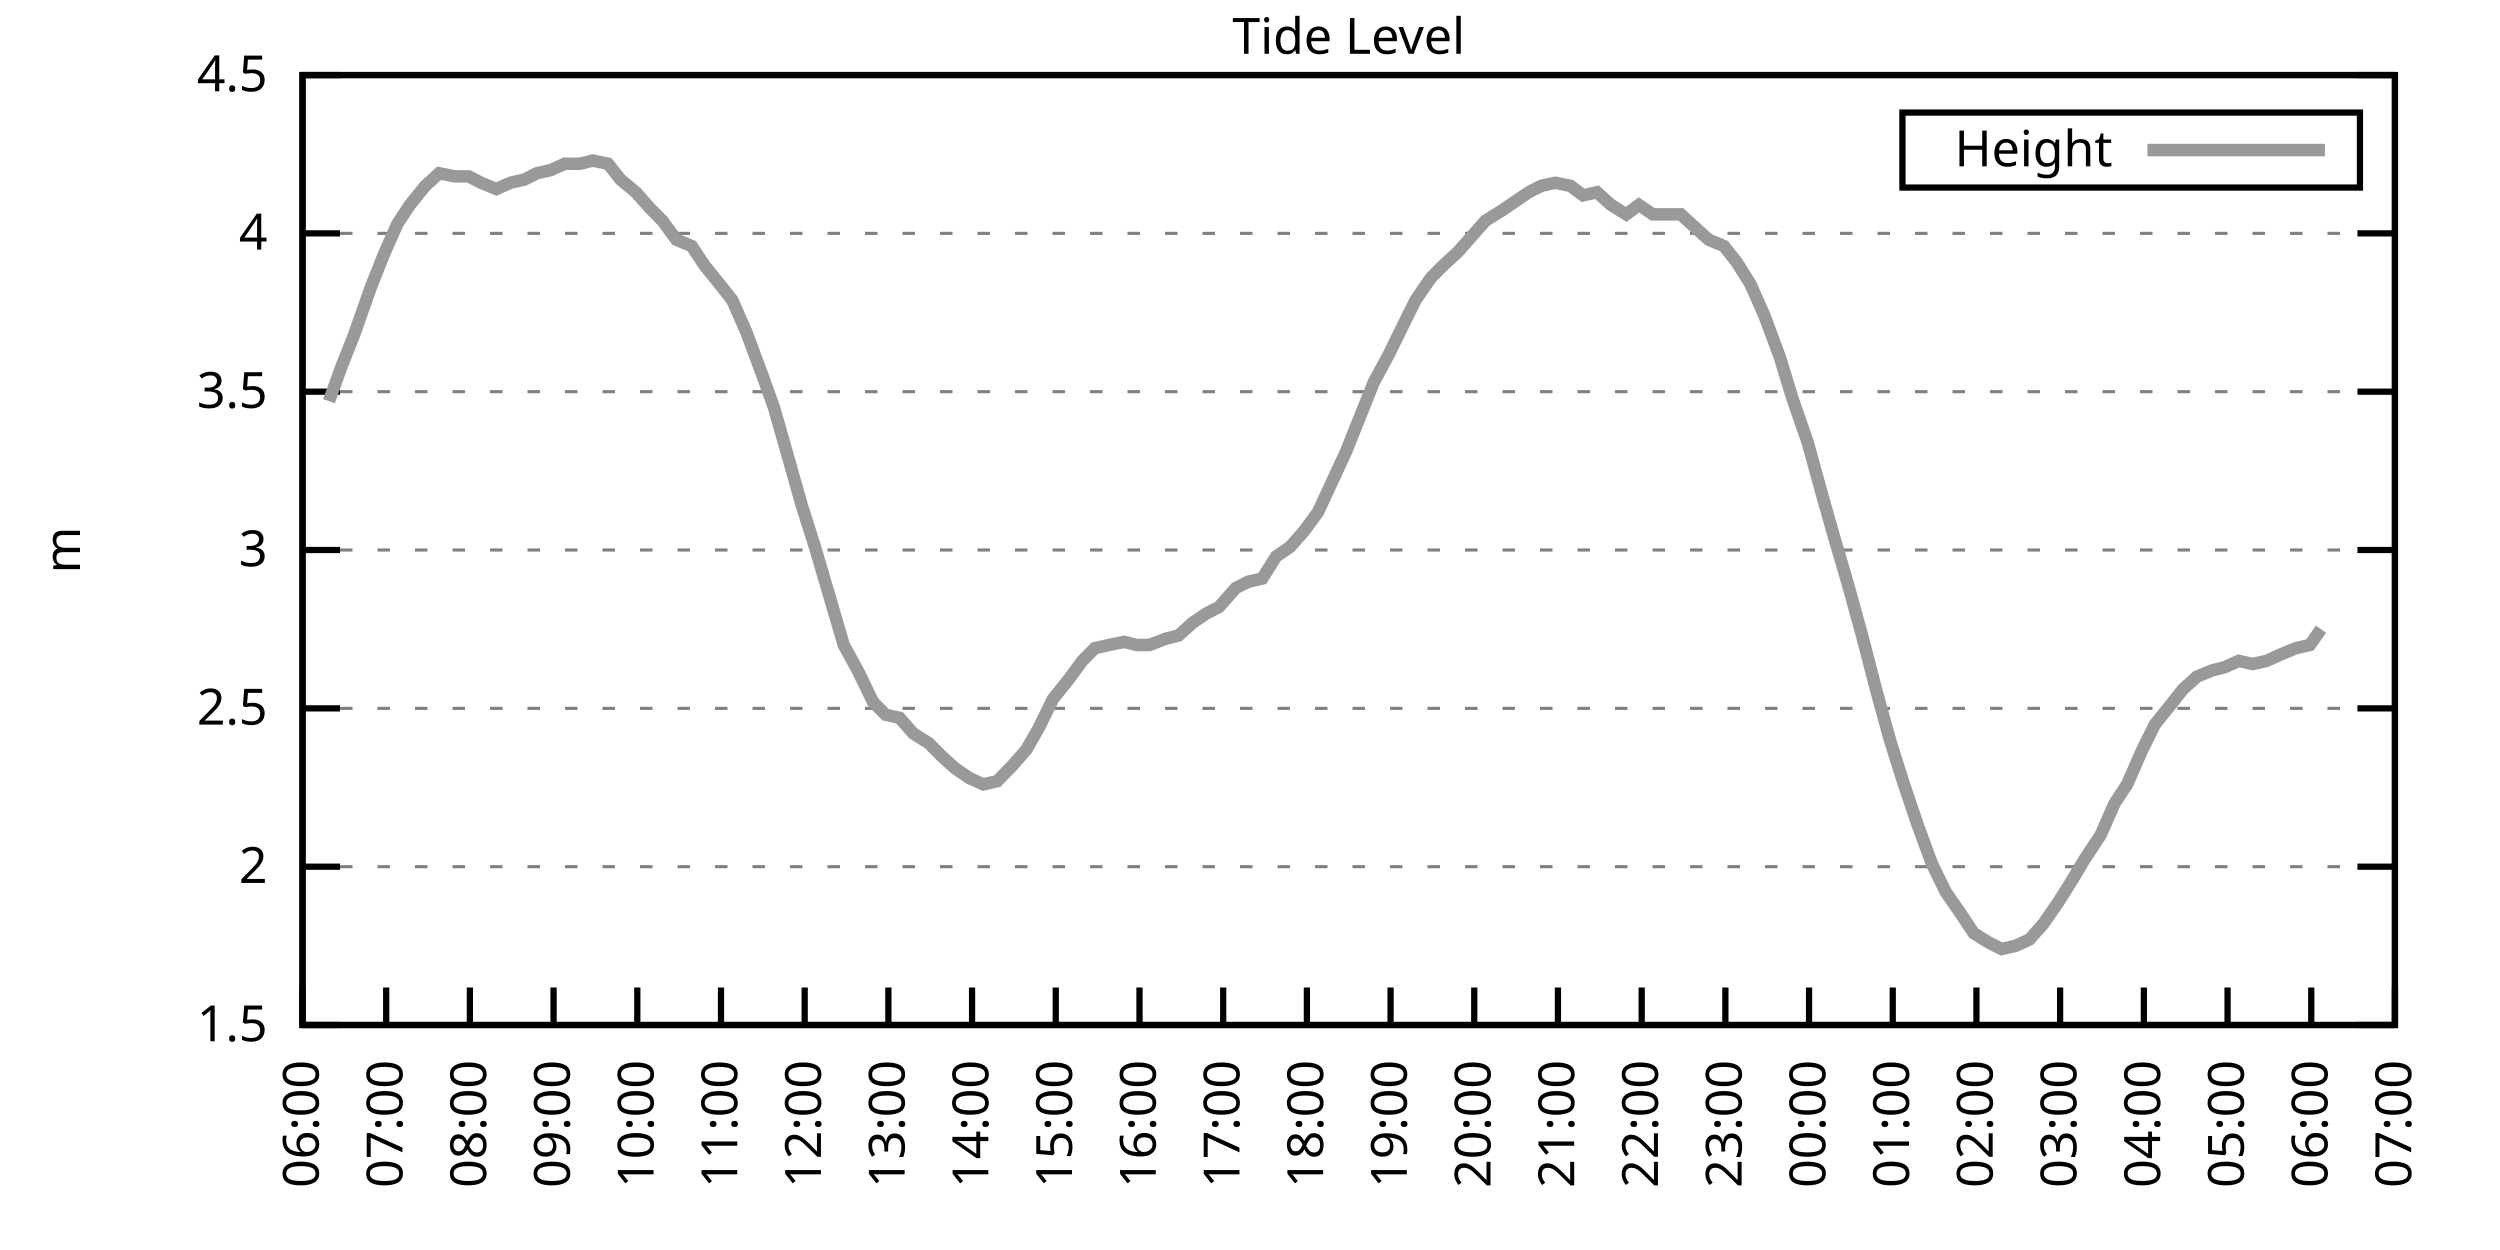
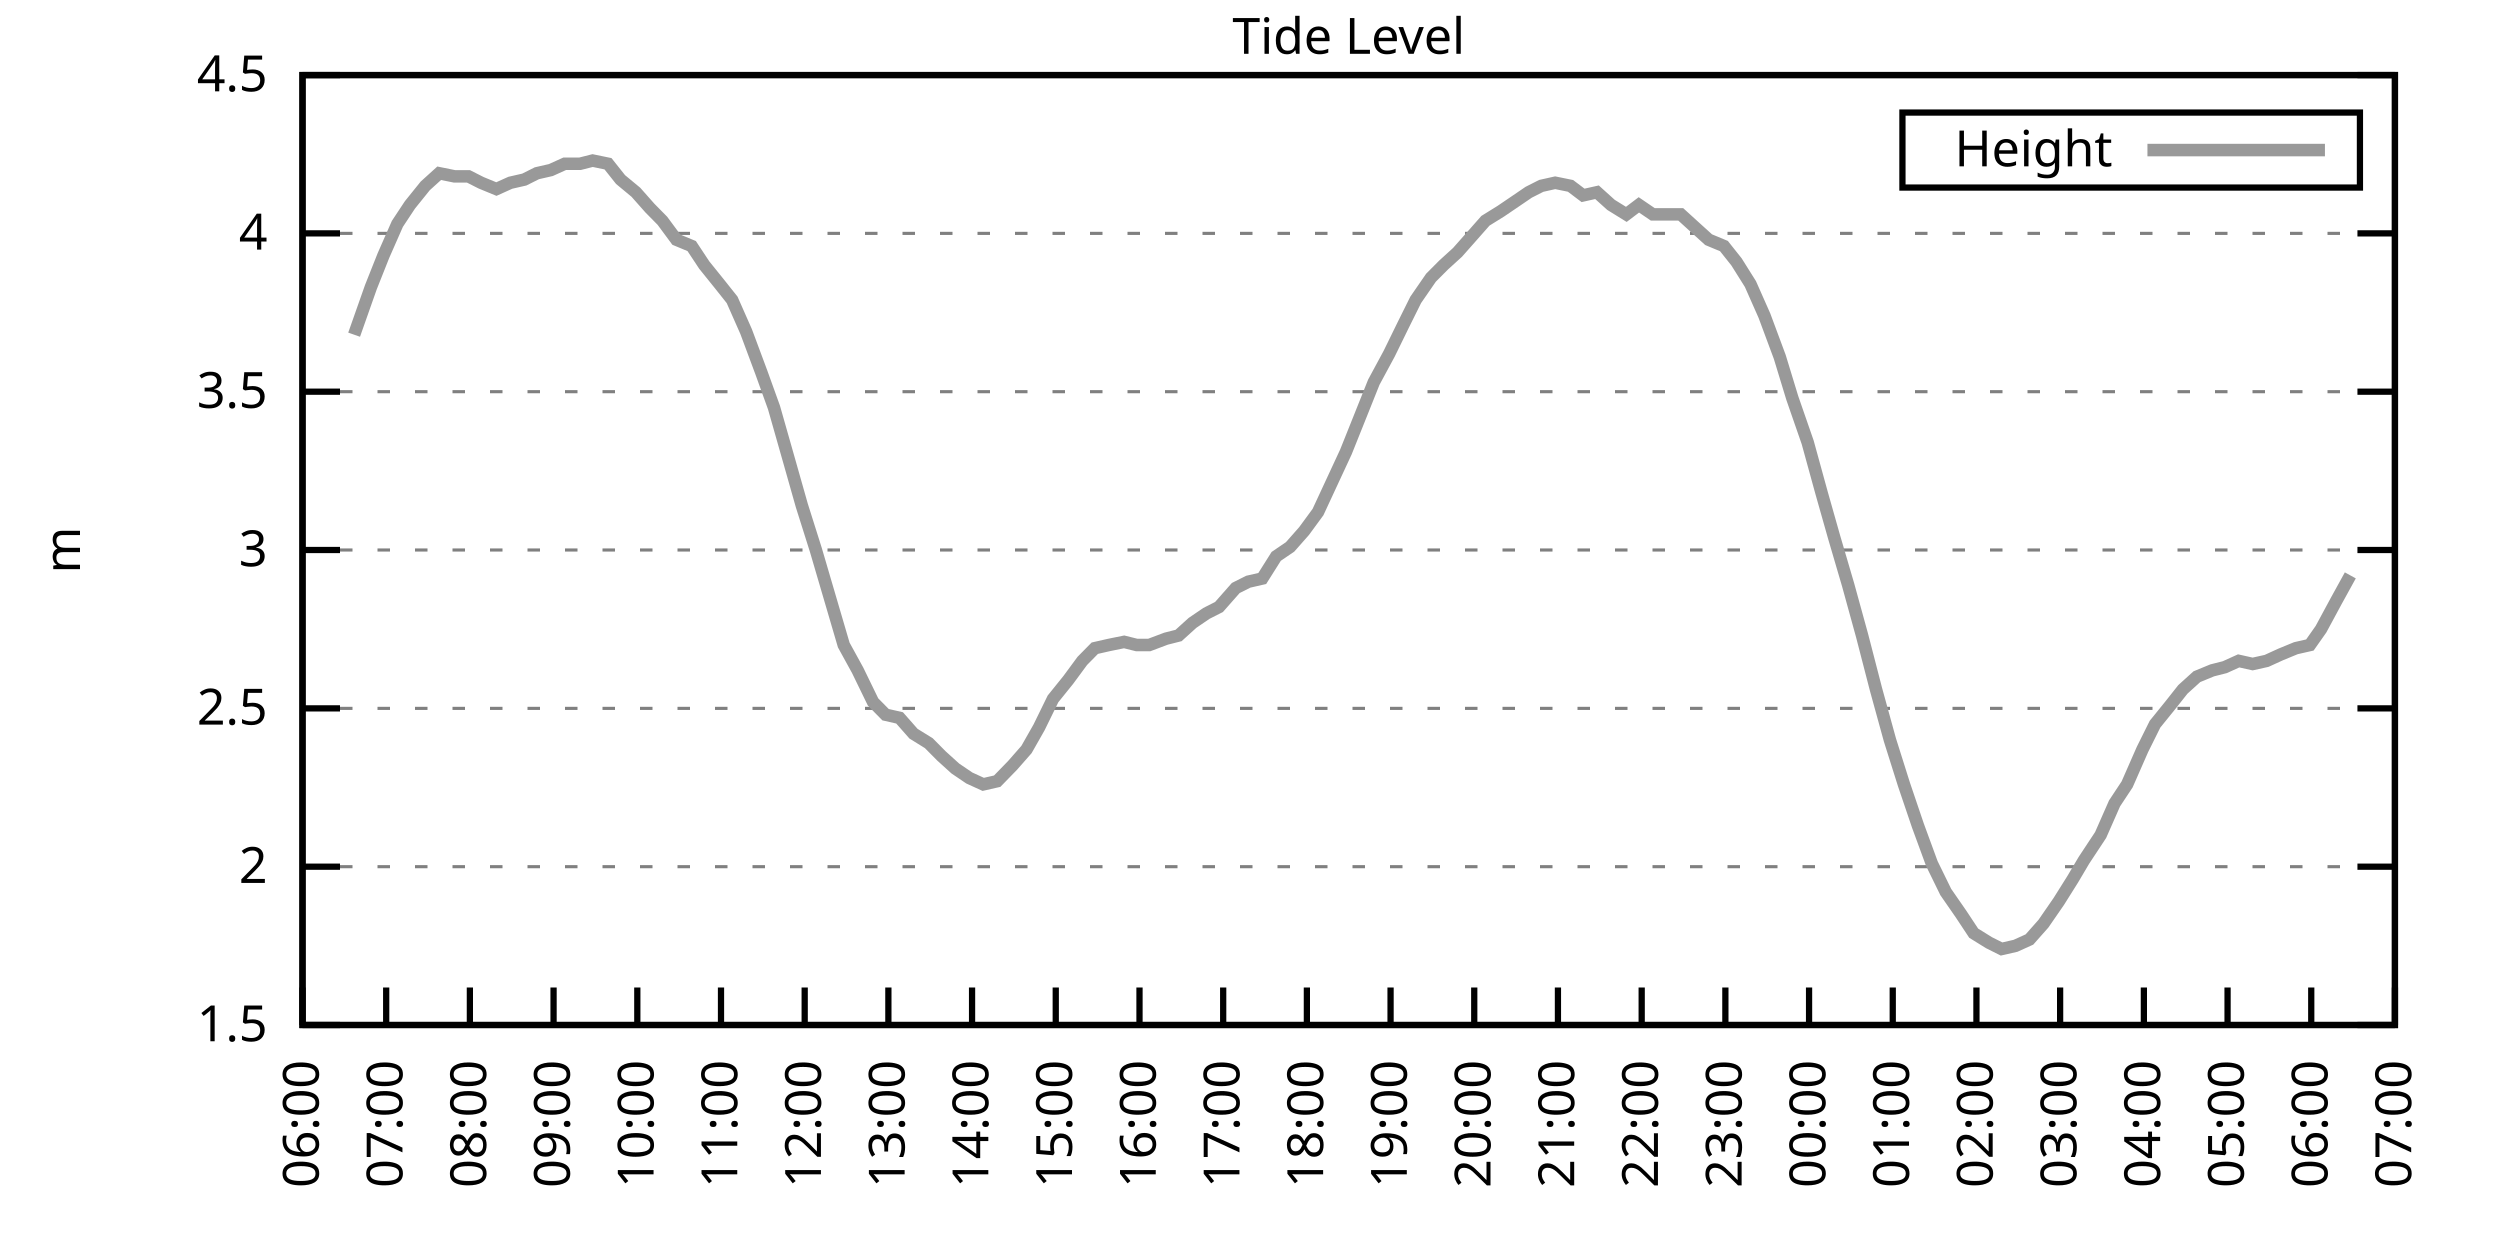
<svg xmlns="http://www.w3.org/2000/svg" xmlns:xlink="http://www.w3.org/1999/xlink" width="400" height="200" viewBox="0 0 400 200">
  <g id="gnuplot_canvas">
    <rect x="0" y="0" width="400" height="200" fill="none" />
    <defs>
      <circle id="gpDot" r="0.5" stroke-width="0.5" stroke="currentColor" />
      <path id="gpPt0" stroke-width="0.333" stroke="currentColor" d="M-1,0 h2 M0,-1 v2" />
      <path id="gpPt1" stroke-width="0.333" stroke="currentColor" d="M-1,-1 L1,1 M1,-1 L-1,1" />
      <path id="gpPt2" stroke-width="0.333" stroke="currentColor" d="M-1,0 L1,0 M0,-1 L0,1 M-1,-1 L1,1 M-1,1 L1,-1" />
      <rect id="gpPt3" stroke-width="0.333" stroke="currentColor" x="-1" y="-1" width="2" height="2" />
      <rect id="gpPt4" stroke-width="0.333" stroke="currentColor" fill="currentColor" x="-1" y="-1" width="2" height="2" />
      <circle id="gpPt5" stroke-width="0.333" stroke="currentColor" cx="0" cy="0" r="1" />
      <use xlink:href="#gpPt5" id="gpPt6" fill="currentColor" stroke="none" />
      <path id="gpPt7" stroke-width="0.333" stroke="currentColor" d="M0,-1.33 L-1.33,0.67 L1.33,0.67 z" />
      <use xlink:href="#gpPt7" id="gpPt8" fill="currentColor" stroke="none" />
      <use xlink:href="#gpPt7" id="gpPt9" stroke="currentColor" transform="rotate(180)" />
      <use xlink:href="#gpPt9" id="gpPt10" fill="currentColor" stroke="none" />
      <use xlink:href="#gpPt3" id="gpPt11" stroke="currentColor" transform="rotate(45)" />
      <use xlink:href="#gpPt11" id="gpPt12" fill="currentColor" stroke="none" />
      <path id="gpPt13" stroke-width="0.333" stroke="currentColor" d="M0,1.330 L1.265,0.411 L0.782,-1.067 L-0.782,-1.076 L-1.265,0.411 z" />
      <use xlink:href="#gpPt13" id="gpPt14" fill="currentColor" stroke="none" />
      <filter id="textbox" filterUnits="objectBoundingBox" x="0" y="0" height="1" width="1">
        <feFlood flood-color="white" flood-opacity="1" result="bgnd" />
        <feComposite in="SourceGraphic" in2="bgnd" operator="atop" />
      </filter>
      <filter id="greybox" filterUnits="objectBoundingBox" x="0" y="0" height="1" width="1">
        <feFlood flood-color="lightgrey" flood-opacity="1" result="grey" />
        <feComposite in="SourceGraphic" in2="grey" operator="atop" />
      </filter>
    </defs>
    <g fill="none" color="white" stroke="currentColor" stroke-width="1.00" stroke-linecap="butt" stroke-linejoin="miter">
</g>
    <g fill="none" color="black" stroke="currentColor" stroke-width="1.00" stroke-linecap="butt" stroke-linejoin="miter">
      <g stroke="none" shape-rendering="crispEdges">
        <polygon fill="rgb(255, 255, 255)" points="48.40,164.00 383.18,164.00 383.18,12.02 48.40,12.02 " />
      </g>
    </g>
    <g fill="none" color="black" stroke="currentColor" stroke-width="1.00" stroke-linecap="butt" stroke-linejoin="miter">
</g>
    <g fill="none" color="black" stroke="black" stroke-width="0.50" stroke-linecap="butt" stroke-linejoin="miter">
</g>
    <g fill="none" color="gray" stroke="currentColor" stroke-width="0.50" stroke-linecap="butt" stroke-linejoin="miter">
      <path stroke="gray" stroke-dasharray="2,4" class="gridline" d="M48.40,164.00 L383.19,164.00  " />
    </g>
    <g fill="none" color="gray" stroke="gray" stroke-width="1.00" stroke-linecap="butt" stroke-linejoin="miter">
</g>
    <g fill="none" color="black" stroke="currentColor" stroke-width="1.00" stroke-linecap="butt" stroke-linejoin="miter">
      <path stroke="black" d="M48.40,164.00 L54.40,164.00 M383.19,164.00 L377.19,164.00  " />
      <g transform="translate(42.80,166.60)" stroke="none" fill="black" font-family="Sans" font-size="8.00" text-anchor="end">
        <text>
          <tspan font-family="Sans"> 1.5</tspan>
        </text>
      </g>
    </g>
    <g fill="none" color="black" stroke="currentColor" stroke-width="1.00" stroke-linecap="butt" stroke-linejoin="miter">
</g>
    <g fill="none" color="black" stroke="black" stroke-width="0.50" stroke-linecap="butt" stroke-linejoin="miter">
</g>
    <g fill="none" color="gray" stroke="currentColor" stroke-width="0.50" stroke-linecap="butt" stroke-linejoin="miter">
      <path stroke="gray" stroke-dasharray="2,4" class="gridline" d="M48.40,138.67 L383.19,138.67  " />
    </g>
    <g fill="none" color="gray" stroke="gray" stroke-width="1.00" stroke-linecap="butt" stroke-linejoin="miter">
</g>
    <g fill="none" color="black" stroke="currentColor" stroke-width="1.00" stroke-linecap="butt" stroke-linejoin="miter">
      <path stroke="black" d="M48.40,138.67 L54.40,138.67 M383.19,138.67 L377.19,138.67  " />
      <g transform="translate(42.80,141.27)" stroke="none" fill="black" font-family="Sans" font-size="8.00" text-anchor="end">
        <text>
          <tspan font-family="Sans"> 2</tspan>
        </text>
      </g>
    </g>
    <g fill="none" color="black" stroke="currentColor" stroke-width="1.00" stroke-linecap="butt" stroke-linejoin="miter">
</g>
    <g fill="none" color="black" stroke="black" stroke-width="0.50" stroke-linecap="butt" stroke-linejoin="miter">
</g>
    <g fill="none" color="gray" stroke="currentColor" stroke-width="0.50" stroke-linecap="butt" stroke-linejoin="miter">
      <path stroke="gray" stroke-dasharray="2,4" class="gridline" d="M48.40,113.34 L383.19,113.34  " />
    </g>
    <g fill="none" color="gray" stroke="gray" stroke-width="1.00" stroke-linecap="butt" stroke-linejoin="miter">
</g>
    <g fill="none" color="black" stroke="currentColor" stroke-width="1.00" stroke-linecap="butt" stroke-linejoin="miter">
      <path stroke="black" d="M48.40,113.34 L54.40,113.34 M383.19,113.34 L377.19,113.34  " />
      <g transform="translate(42.80,115.94)" stroke="none" fill="black" font-family="Sans" font-size="8.00" text-anchor="end">
        <text>
          <tspan font-family="Sans"> 2.5</tspan>
        </text>
      </g>
    </g>
    <g fill="none" color="black" stroke="currentColor" stroke-width="1.00" stroke-linecap="butt" stroke-linejoin="miter">
</g>
    <g fill="none" color="black" stroke="black" stroke-width="0.50" stroke-linecap="butt" stroke-linejoin="miter">
</g>
    <g fill="none" color="gray" stroke="currentColor" stroke-width="0.50" stroke-linecap="butt" stroke-linejoin="miter">
      <path stroke="gray" stroke-dasharray="2,4" class="gridline" d="M48.40,88.00 L383.19,88.00  " />
    </g>
    <g fill="none" color="gray" stroke="gray" stroke-width="1.00" stroke-linecap="butt" stroke-linejoin="miter">
</g>
    <g fill="none" color="black" stroke="currentColor" stroke-width="1.00" stroke-linecap="butt" stroke-linejoin="miter">
      <path stroke="black" d="M48.40,88.00 L54.40,88.00 M383.19,88.00 L377.19,88.00  " />
      <g transform="translate(42.80,90.60)" stroke="none" fill="black" font-family="Sans" font-size="8.00" text-anchor="end">
        <text>
          <tspan font-family="Sans"> 3</tspan>
        </text>
      </g>
    </g>
    <g fill="none" color="black" stroke="currentColor" stroke-width="1.00" stroke-linecap="butt" stroke-linejoin="miter">
</g>
    <g fill="none" color="black" stroke="black" stroke-width="0.50" stroke-linecap="butt" stroke-linejoin="miter">
</g>
    <g fill="none" color="gray" stroke="currentColor" stroke-width="0.50" stroke-linecap="butt" stroke-linejoin="miter">
      <path stroke="gray" stroke-dasharray="2,4" class="gridline" d="M48.40,62.67 L383.19,62.67  " />
    </g>
    <g fill="none" color="gray" stroke="gray" stroke-width="1.00" stroke-linecap="butt" stroke-linejoin="miter">
</g>
    <g fill="none" color="black" stroke="currentColor" stroke-width="1.00" stroke-linecap="butt" stroke-linejoin="miter">
      <path stroke="black" d="M48.40,62.67 L54.40,62.67 M383.19,62.67 L377.19,62.67  " />
      <g transform="translate(42.80,65.27)" stroke="none" fill="black" font-family="Sans" font-size="8.00" text-anchor="end">
        <text>
          <tspan font-family="Sans"> 3.5</tspan>
        </text>
      </g>
    </g>
    <g fill="none" color="black" stroke="currentColor" stroke-width="1.00" stroke-linecap="butt" stroke-linejoin="miter">
</g>
    <g fill="none" color="black" stroke="black" stroke-width="0.50" stroke-linecap="butt" stroke-linejoin="miter">
</g>
    <g fill="none" color="gray" stroke="currentColor" stroke-width="0.50" stroke-linecap="butt" stroke-linejoin="miter">
      <path stroke="gray" stroke-dasharray="2,4" class="gridline" d="M48.40,37.34 L383.19,37.34  " />
    </g>
    <g fill="none" color="gray" stroke="gray" stroke-width="1.00" stroke-linecap="butt" stroke-linejoin="miter">
</g>
    <g fill="none" color="black" stroke="currentColor" stroke-width="1.00" stroke-linecap="butt" stroke-linejoin="miter">
      <path stroke="black" d="M48.40,37.34 L54.40,37.34 M383.19,37.34 L377.19,37.34  " />
      <g transform="translate(42.80,39.94)" stroke="none" fill="black" font-family="Sans" font-size="8.00" text-anchor="end">
        <text>
          <tspan font-family="Sans"> 4</tspan>
        </text>
      </g>
    </g>
    <g fill="none" color="black" stroke="currentColor" stroke-width="1.00" stroke-linecap="butt" stroke-linejoin="miter">
</g>
    <g fill="none" color="black" stroke="black" stroke-width="0.50" stroke-linecap="butt" stroke-linejoin="miter">
</g>
    <g fill="none" color="gray" stroke="currentColor" stroke-width="0.50" stroke-linecap="butt" stroke-linejoin="miter">
      <path stroke="gray" stroke-dasharray="2,4" class="gridline" d="M48.40,12.01 L383.19,12.01  " />
    </g>
    <g fill="none" color="gray" stroke="gray" stroke-width="1.00" stroke-linecap="butt" stroke-linejoin="miter">
</g>
    <g fill="none" color="black" stroke="currentColor" stroke-width="1.00" stroke-linecap="butt" stroke-linejoin="miter">
      <path stroke="black" d="M48.40,12.01 L54.40,12.01 M383.19,12.01 L377.19,12.01  " />
      <g transform="translate(42.80,14.61)" stroke="none" fill="black" font-family="Sans" font-size="8.00" text-anchor="end">
        <text>
          <tspan font-family="Sans"> 4.5</tspan>
        </text>
      </g>
    </g>
    <g fill="none" color="black" stroke="currentColor" stroke-width="1.00" stroke-linecap="butt" stroke-linejoin="miter">
      <path stroke="black" d="M48.40,164.00 L48.40,158.00  " />
      <g transform="translate(51.00,169.60) rotate(270.00)" stroke="none" fill="black" font-family="Sans" font-size="8.00" text-anchor="end">
        <text>
          <tspan font-family="Sans">06:00</tspan>
        </text>
      </g>
    </g>
    <g fill="none" color="black" stroke="currentColor" stroke-width="1.00" stroke-linecap="butt" stroke-linejoin="miter">
      <path stroke="black" d="M61.79,164.00 L61.79,158.00  " />
      <g transform="translate(64.39,169.60) rotate(270.00)" stroke="none" fill="black" font-family="Sans" font-size="8.00" text-anchor="end">
        <text>
          <tspan font-family="Sans">07:00</tspan>
        </text>
      </g>
    </g>
    <g fill="none" color="black" stroke="currentColor" stroke-width="1.00" stroke-linecap="butt" stroke-linejoin="miter">
      <path stroke="black" d="M75.18,164.00 L75.18,158.00  " />
      <g transform="translate(77.78,169.60) rotate(270.00)" stroke="none" fill="black" font-family="Sans" font-size="8.00" text-anchor="end">
        <text>
          <tspan font-family="Sans">08:00</tspan>
        </text>
      </g>
    </g>
    <g fill="none" color="black" stroke="currentColor" stroke-width="1.00" stroke-linecap="butt" stroke-linejoin="miter">
      <path stroke="black" d="M88.57,164.00 L88.57,158.00  " />
      <g transform="translate(91.17,169.60) rotate(270.00)" stroke="none" fill="black" font-family="Sans" font-size="8.00" text-anchor="end">
        <text>
          <tspan font-family="Sans">09:00</tspan>
        </text>
      </g>
    </g>
    <g fill="none" color="black" stroke="currentColor" stroke-width="1.00" stroke-linecap="butt" stroke-linejoin="miter">
      <path stroke="black" d="M101.97,164.00 L101.97,158.00  " />
      <g transform="translate(104.57,169.60) rotate(270.00)" stroke="none" fill="black" font-family="Sans" font-size="8.00" text-anchor="end">
        <text>
          <tspan font-family="Sans">10:00</tspan>
        </text>
      </g>
    </g>
    <g fill="none" color="black" stroke="currentColor" stroke-width="1.00" stroke-linecap="butt" stroke-linejoin="miter">
      <path stroke="black" d="M115.36,164.00 L115.36,158.00  " />
      <g transform="translate(117.96,169.60) rotate(270.00)" stroke="none" fill="black" font-family="Sans" font-size="8.00" text-anchor="end">
        <text>
          <tspan font-family="Sans">11:00</tspan>
        </text>
      </g>
    </g>
    <g fill="none" color="black" stroke="currentColor" stroke-width="1.00" stroke-linecap="butt" stroke-linejoin="miter">
      <path stroke="black" d="M128.75,164.00 L128.75,158.00  " />
      <g transform="translate(131.35,169.60) rotate(270.00)" stroke="none" fill="black" font-family="Sans" font-size="8.00" text-anchor="end">
        <text>
          <tspan font-family="Sans">12:00</tspan>
        </text>
      </g>
    </g>
    <g fill="none" color="black" stroke="currentColor" stroke-width="1.00" stroke-linecap="butt" stroke-linejoin="miter">
      <path stroke="black" d="M142.14,164.00 L142.14,158.00  " />
      <g transform="translate(144.74,169.60) rotate(270.00)" stroke="none" fill="black" font-family="Sans" font-size="8.00" text-anchor="end">
        <text>
          <tspan font-family="Sans">13:00</tspan>
        </text>
      </g>
    </g>
    <g fill="none" color="black" stroke="currentColor" stroke-width="1.00" stroke-linecap="butt" stroke-linejoin="miter">
      <path stroke="black" d="M155.53,164.00 L155.53,158.00  " />
      <g transform="translate(158.13,169.60) rotate(270.00)" stroke="none" fill="black" font-family="Sans" font-size="8.00" text-anchor="end">
        <text>
          <tspan font-family="Sans">14:00</tspan>
        </text>
      </g>
    </g>
    <g fill="none" color="black" stroke="currentColor" stroke-width="1.00" stroke-linecap="butt" stroke-linejoin="miter">
      <path stroke="black" d="M168.92,164.00 L168.92,158.00  " />
      <g transform="translate(171.52,169.60) rotate(270.00)" stroke="none" fill="black" font-family="Sans" font-size="8.00" text-anchor="end">
        <text>
          <tspan font-family="Sans">15:00</tspan>
        </text>
      </g>
    </g>
    <g fill="none" color="black" stroke="currentColor" stroke-width="1.00" stroke-linecap="butt" stroke-linejoin="miter">
      <path stroke="black" d="M182.32,164.00 L182.32,158.00  " />
      <g transform="translate(184.92,169.60) rotate(270.00)" stroke="none" fill="black" font-family="Sans" font-size="8.00" text-anchor="end">
        <text>
          <tspan font-family="Sans">16:00</tspan>
        </text>
      </g>
    </g>
    <g fill="none" color="black" stroke="currentColor" stroke-width="1.00" stroke-linecap="butt" stroke-linejoin="miter">
      <path stroke="black" d="M195.71,164.00 L195.71,158.00  " />
      <g transform="translate(198.31,169.60) rotate(270.00)" stroke="none" fill="black" font-family="Sans" font-size="8.00" text-anchor="end">
        <text>
          <tspan font-family="Sans">17:00</tspan>
        </text>
      </g>
    </g>
    <g fill="none" color="black" stroke="currentColor" stroke-width="1.00" stroke-linecap="butt" stroke-linejoin="miter">
      <path stroke="black" d="M209.10,164.00 L209.10,158.00  " />
      <g transform="translate(211.70,169.60) rotate(270.00)" stroke="none" fill="black" font-family="Sans" font-size="8.00" text-anchor="end">
        <text>
          <tspan font-family="Sans">18:00</tspan>
        </text>
      </g>
    </g>
    <g fill="none" color="black" stroke="currentColor" stroke-width="1.00" stroke-linecap="butt" stroke-linejoin="miter">
      <path stroke="black" d="M222.49,164.00 L222.49,158.00  " />
      <g transform="translate(225.09,169.60) rotate(270.00)" stroke="none" fill="black" font-family="Sans" font-size="8.00" text-anchor="end">
        <text>
          <tspan font-family="Sans">19:00</tspan>
        </text>
      </g>
    </g>
    <g fill="none" color="black" stroke="currentColor" stroke-width="1.00" stroke-linecap="butt" stroke-linejoin="miter">
      <path stroke="black" d="M235.88,164.00 L235.88,158.00  " />
      <g transform="translate(238.48,169.60) rotate(270.00)" stroke="none" fill="black" font-family="Sans" font-size="8.00" text-anchor="end">
        <text>
          <tspan font-family="Sans">20:00</tspan>
        </text>
      </g>
    </g>
    <g fill="none" color="black" stroke="currentColor" stroke-width="1.00" stroke-linecap="butt" stroke-linejoin="miter">
      <path stroke="black" d="M249.27,164.00 L249.27,158.00  " />
      <g transform="translate(251.87,169.60) rotate(270.00)" stroke="none" fill="black" font-family="Sans" font-size="8.00" text-anchor="end">
        <text>
          <tspan font-family="Sans">21:00</tspan>
        </text>
      </g>
    </g>
    <g fill="none" color="black" stroke="currentColor" stroke-width="1.00" stroke-linecap="butt" stroke-linejoin="miter">
      <path stroke="black" d="M262.67,164.00 L262.67,158.00  " />
      <g transform="translate(265.27,169.60) rotate(270.00)" stroke="none" fill="black" font-family="Sans" font-size="8.00" text-anchor="end">
        <text>
          <tspan font-family="Sans">22:00</tspan>
        </text>
      </g>
    </g>
    <g fill="none" color="black" stroke="currentColor" stroke-width="1.00" stroke-linecap="butt" stroke-linejoin="miter">
      <path stroke="black" d="M276.06,164.00 L276.06,158.00  " />
      <g transform="translate(278.66,169.60) rotate(270.00)" stroke="none" fill="black" font-family="Sans" font-size="8.00" text-anchor="end">
        <text>
          <tspan font-family="Sans">23:00</tspan>
        </text>
      </g>
    </g>
    <g fill="none" color="black" stroke="currentColor" stroke-width="1.00" stroke-linecap="butt" stroke-linejoin="miter">
      <path stroke="black" d="M289.45,164.00 L289.45,158.00  " />
      <g transform="translate(292.05,169.60) rotate(270.00)" stroke="none" fill="black" font-family="Sans" font-size="8.00" text-anchor="end">
        <text>
          <tspan font-family="Sans">00:00</tspan>
        </text>
      </g>
    </g>
    <g fill="none" color="black" stroke="currentColor" stroke-width="1.00" stroke-linecap="butt" stroke-linejoin="miter">
      <path stroke="black" d="M302.84,164.00 L302.84,158.00  " />
      <g transform="translate(305.44,169.60) rotate(270.00)" stroke="none" fill="black" font-family="Sans" font-size="8.00" text-anchor="end">
        <text>
          <tspan font-family="Sans">01:00</tspan>
        </text>
      </g>
    </g>
    <g fill="none" color="black" stroke="currentColor" stroke-width="1.00" stroke-linecap="butt" stroke-linejoin="miter">
      <path stroke="black" d="M316.23,164.00 L316.23,158.00  " />
      <g transform="translate(318.83,169.60) rotate(270.00)" stroke="none" fill="black" font-family="Sans" font-size="8.00" text-anchor="end">
        <text>
          <tspan font-family="Sans">02:00</tspan>
        </text>
      </g>
    </g>
    <g fill="none" color="black" stroke="currentColor" stroke-width="1.00" stroke-linecap="butt" stroke-linejoin="miter">
      <path stroke="black" d="M329.62,164.00 L329.62,158.00  " />
      <g transform="translate(332.22,169.60) rotate(270.00)" stroke="none" fill="black" font-family="Sans" font-size="8.00" text-anchor="end">
        <text>
          <tspan font-family="Sans">03:00</tspan>
        </text>
      </g>
    </g>
    <g fill="none" color="black" stroke="currentColor" stroke-width="1.00" stroke-linecap="butt" stroke-linejoin="miter">
      <path stroke="black" d="M343.02,164.00 L343.02,158.00  " />
      <g transform="translate(345.62,169.60) rotate(270.00)" stroke="none" fill="black" font-family="Sans" font-size="8.00" text-anchor="end">
        <text>
          <tspan font-family="Sans">04:00</tspan>
        </text>
      </g>
    </g>
    <g fill="none" color="black" stroke="currentColor" stroke-width="1.00" stroke-linecap="butt" stroke-linejoin="miter">
      <path stroke="black" d="M356.41,164.00 L356.41,158.00  " />
      <g transform="translate(359.01,169.60) rotate(270.00)" stroke="none" fill="black" font-family="Sans" font-size="8.00" text-anchor="end">
        <text>
          <tspan font-family="Sans">05:00</tspan>
        </text>
      </g>
    </g>
    <g fill="none" color="black" stroke="currentColor" stroke-width="1.00" stroke-linecap="butt" stroke-linejoin="miter">
      <path stroke="black" d="M369.80,164.00 L369.80,158.00  " />
      <g transform="translate(372.40,169.60) rotate(270.00)" stroke="none" fill="black" font-family="Sans" font-size="8.00" text-anchor="end">
        <text>
          <tspan font-family="Sans">06:00</tspan>
        </text>
      </g>
    </g>
    <g fill="none" color="black" stroke="currentColor" stroke-width="1.00" stroke-linecap="butt" stroke-linejoin="miter">
      <path stroke="black" d="M383.19,164.00 L383.19,158.00  " />
      <g transform="translate(385.79,169.60) rotate(270.00)" stroke="none" fill="black" font-family="Sans" font-size="8.00" text-anchor="end">
        <text>
          <tspan font-family="Sans">07:00</tspan>
        </text>
      </g>
    </g>
    <g fill="none" color="black" stroke="currentColor" stroke-width="1.00" stroke-linecap="butt" stroke-linejoin="miter">
</g>
    <g fill="none" color="black" stroke="currentColor" stroke-width="1.00" stroke-linecap="butt" stroke-linejoin="miter">
      <path stroke="black" d="M48.40,12.01 L48.40,164.00 L383.19,164.00 L383.19,12.01 L48.40,12.01 Z  " />
    </g>
    <g fill="none" color="black" stroke="currentColor" stroke-width="1.00" stroke-linecap="butt" stroke-linejoin="miter">
</g>
    <g fill="none" color="black" stroke="currentColor" stroke-width="1.00" stroke-linecap="butt" stroke-linejoin="miter">
      <path stroke="black" d="M304.39,30.01 L304.39,18.01 L377.59,18.01 L377.59,30.01 L304.39,30.01 Z  " />
    </g>
    <g id="Tide_level_plot_1">
      <g fill="none" color="white" stroke="black" stroke-width="2.00" stroke-linecap="butt" stroke-linejoin="miter">
</g>
      <g fill="none" color="black" stroke="currentColor" stroke-width="2.00" stroke-linecap="butt" stroke-linejoin="miter">
        <g transform="translate(337.99,26.61)" stroke="none" fill="black" font-family="Sans" font-size="8.00" text-anchor="end">
          <text>
            <tspan font-family="Sans">Height</tspan>
          </text>
        </g>
      </g>
      <g fill="none" color="black" stroke="currentColor" stroke-width="2.00" stroke-linecap="butt" stroke-linejoin="miter">
-         <path stroke="rgb(153, 153, 153)" d="M343.59,24.01 L371.99,24.01 M52.64,64.19 L54.65,58.62 L56.66,53.55 L59.34,45.95 L61.35,40.89 L63.58,35.82   L65.59,32.78 L68.04,29.74 L70.27,27.72 L72.73,28.22 L74.96,28.22 L76.97,29.24 L79.42,30.25 L81.66,29.24   L83.89,28.73 L85.90,27.72 L88.13,27.21 L90.36,26.20 L92.82,26.20 L94.82,25.69 L97.28,26.20 L99.29,28.73   L101.74,30.76 L103.98,33.29 L105.98,35.32 L108.22,38.35 L110.67,39.37 L112.68,42.41 L115.13,45.45 L117.14,47.98   L119.38,53.05 L121.83,59.63 L123.84,65.21 L126.29,73.82 L128.30,80.91 L130.54,88.00 L132.77,95.60 L135.00,103.20   L137.23,107.26 L139.69,112.32 L141.69,114.35 L143.93,114.86 L146.16,117.39 L148.61,118.91 L150.62,120.94 L152.85,122.96   L155.09,124.48 L157.32,125.50 L159.55,124.99 L162.01,122.46 L164.24,119.92 L166.25,116.38 L168.48,111.82 L170.93,108.78   L173.17,105.74 L175.17,103.71 L177.41,103.20 L179.86,102.70 L181.87,103.20 L183.88,103.20 L186.56,102.19 L188.57,101.68   L190.80,99.66 L193.03,98.14 L195.04,97.12 L197.72,94.08 L199.73,93.07 L201.96,92.56 L204.19,89.02 L206.42,87.50   L208.65,84.97 L210.88,81.93 L215.35,72.30 L217.58,66.73 L219.81,61.15 L222.27,56.59 L224.50,52.03 L226.51,47.98   L228.96,44.43 L230.97,42.41 L233.20,40.38 L235.44,37.85 L237.67,35.32 L240.12,33.80 L242.36,32.28 L244.59,30.76   L246.60,29.74 L248.83,29.24 L251.28,29.74 L253.29,31.26 L255.52,30.76 L257.76,32.78 L260.21,34.30 L262.22,32.78   L264.45,34.30 L266.91,34.30 L268.92,34.30 L271.15,36.33 L273.38,38.35 L275.83,39.37 L277.84,41.90 L280.07,45.45   L282.31,50.51 L284.76,57.10 L286.77,63.69 L289.23,70.78 L291.46,78.89 L293.47,85.98 L295.70,93.58 L297.93,101.68   L300.16,110.30 L302.39,118.40 L304.63,125.50 L306.86,132.08 L309.09,138.16 L311.32,142.72 L313.78,146.27 L315.79,149.31   L318.24,150.83 L320.25,151.84 L322.48,151.33 L324.71,150.32 L326.95,147.79 L329.40,144.24 L331.63,140.69 L333.42,137.66   L336.10,133.60 L338.33,128.54 L340.34,125.50 L342.79,119.92 L344.80,115.87 L347.26,112.83 L349.26,110.30 L351.50,108.27   L353.95,107.26 L355.96,106.75 L358.19,105.74 L360.42,106.24 L362.66,105.74 L364.89,104.72 L367.34,103.71 L369.58,103.20   L371.36,100.67  " />
+         <path stroke="rgb(153, 153, 153)" d="M343.59,24.01 L371.99,24.01 M56.66,53.55 L59.34,45.95 L61.35,40.89 L63.58,35.82 L65.59,32.78 L68.04,29.74   L70.27,27.72 L72.73,28.22 L74.96,28.22 L76.97,29.24 L79.42,30.25 L81.66,29.24 L83.89,28.73 L85.90,27.72   L88.13,27.21 L90.36,26.20 L92.82,26.20 L94.82,25.69 L97.28,26.20 L99.29,28.73 L101.74,30.76 L103.98,33.29   L105.98,35.32 L108.22,38.35 L110.67,39.37 L112.68,42.41 L115.13,45.45 L117.14,47.98 L119.38,53.05 L121.83,59.63   L123.84,65.21 L126.29,73.82 L128.30,80.91 L130.54,88.00 L132.77,95.60 L135.00,103.20 L137.23,107.26 L139.69,112.32   L141.69,114.35 L143.93,114.86 L146.16,117.39 L148.61,118.91 L150.62,120.94 L152.85,122.96 L155.09,124.48 L157.32,125.50   L159.55,124.99 L162.01,122.46 L164.24,119.92 L166.25,116.38 L168.48,111.82 L170.93,108.78 L173.17,105.74 L175.17,103.71   L177.41,103.20 L179.86,102.70 L181.87,103.20 L183.88,103.20 L186.56,102.19 L188.57,101.68 L190.80,99.66 L193.03,98.14   L195.04,97.12 L197.72,94.08 L199.73,93.07 L201.96,92.56 L204.19,89.02 L206.42,87.50 L208.65,84.97 L210.88,81.93   L215.35,72.30 L217.58,66.73 L219.81,61.15 L222.27,56.59 L224.50,52.03 L226.51,47.98 L228.96,44.43 L230.97,42.41   L233.20,40.38 L235.44,37.85 L237.67,35.32 L240.12,33.80 L242.36,32.28 L244.59,30.76 L246.60,29.74 L248.83,29.24   L251.28,29.74 L253.29,31.26 L255.52,30.76 L257.76,32.78 L260.21,34.30 L262.22,32.78 L264.45,34.30 L266.91,34.30   L268.92,34.30 L271.15,36.33 L273.38,38.35 L275.83,39.37 L277.84,41.90 L280.07,45.45 L282.31,50.51 L284.76,57.10   L286.77,63.69 L289.23,70.78 L291.46,78.89 L293.47,85.98 L295.70,93.58 L297.93,101.68 L300.16,110.30 L302.39,118.40   L304.63,125.50 L306.86,132.08 L309.09,138.16 L311.32,142.72 L313.78,146.27 L315.79,149.31 L318.24,150.83 L320.25,151.84   L322.48,151.33 L324.71,150.32 L326.95,147.79 L329.40,144.24 L331.63,140.69 L333.42,137.66 L336.10,133.60 L338.33,128.54   L340.34,125.50 L342.79,119.92 L344.80,115.87 L347.26,112.83 L349.26,110.30 L351.50,108.27 L353.95,107.26 L355.96,106.75   L358.19,105.74 L360.42,106.24 L362.66,105.74 L364.89,104.72 L367.34,103.71 L369.58,103.20 L371.36,100.67 L373.82,96.11   L376.05,92.06  " />
      </g>
    </g>
    <g fill="none" color="black" stroke="currentColor" stroke-width="2.00" stroke-linecap="butt" stroke-linejoin="miter">
</g>
    <g fill="none" color="black" stroke="black" stroke-width="1.00" stroke-linecap="butt" stroke-linejoin="miter">
</g>
    <g fill="none" color="black" stroke="currentColor" stroke-width="1.00" stroke-linecap="butt" stroke-linejoin="miter">
      <path stroke="black" d="M48.40,12.01 L48.40,164.00 L383.19,164.00 L383.19,12.01 L48.40,12.01 Z  " />
      <g transform="translate(12.80,88.01) rotate(270.00)" stroke="none" fill="black" font-family="Sans" font-size="8.00" text-anchor="middle">
        <text>
          <tspan font-family="Sans">m</tspan>
        </text>
      </g>
    </g>
    <g fill="none" color="black" stroke="currentColor" stroke-width="1.00" stroke-linecap="butt" stroke-linejoin="miter">
</g>
    <g fill="none" color="black" stroke="currentColor" stroke-width="1.00" stroke-linecap="butt" stroke-linejoin="miter">
      <g transform="translate(215.79,8.61)" stroke="none" fill="black" font-family="Sans" font-size="8.00" text-anchor="middle">
        <text>
          <tspan font-family="Sans">Tide Level</tspan>
        </text>
      </g>
    </g>
    <g fill="none" color="black" stroke="currentColor" stroke-width="1.00" stroke-linecap="butt" stroke-linejoin="miter">
</g>
  </g>
</svg>
